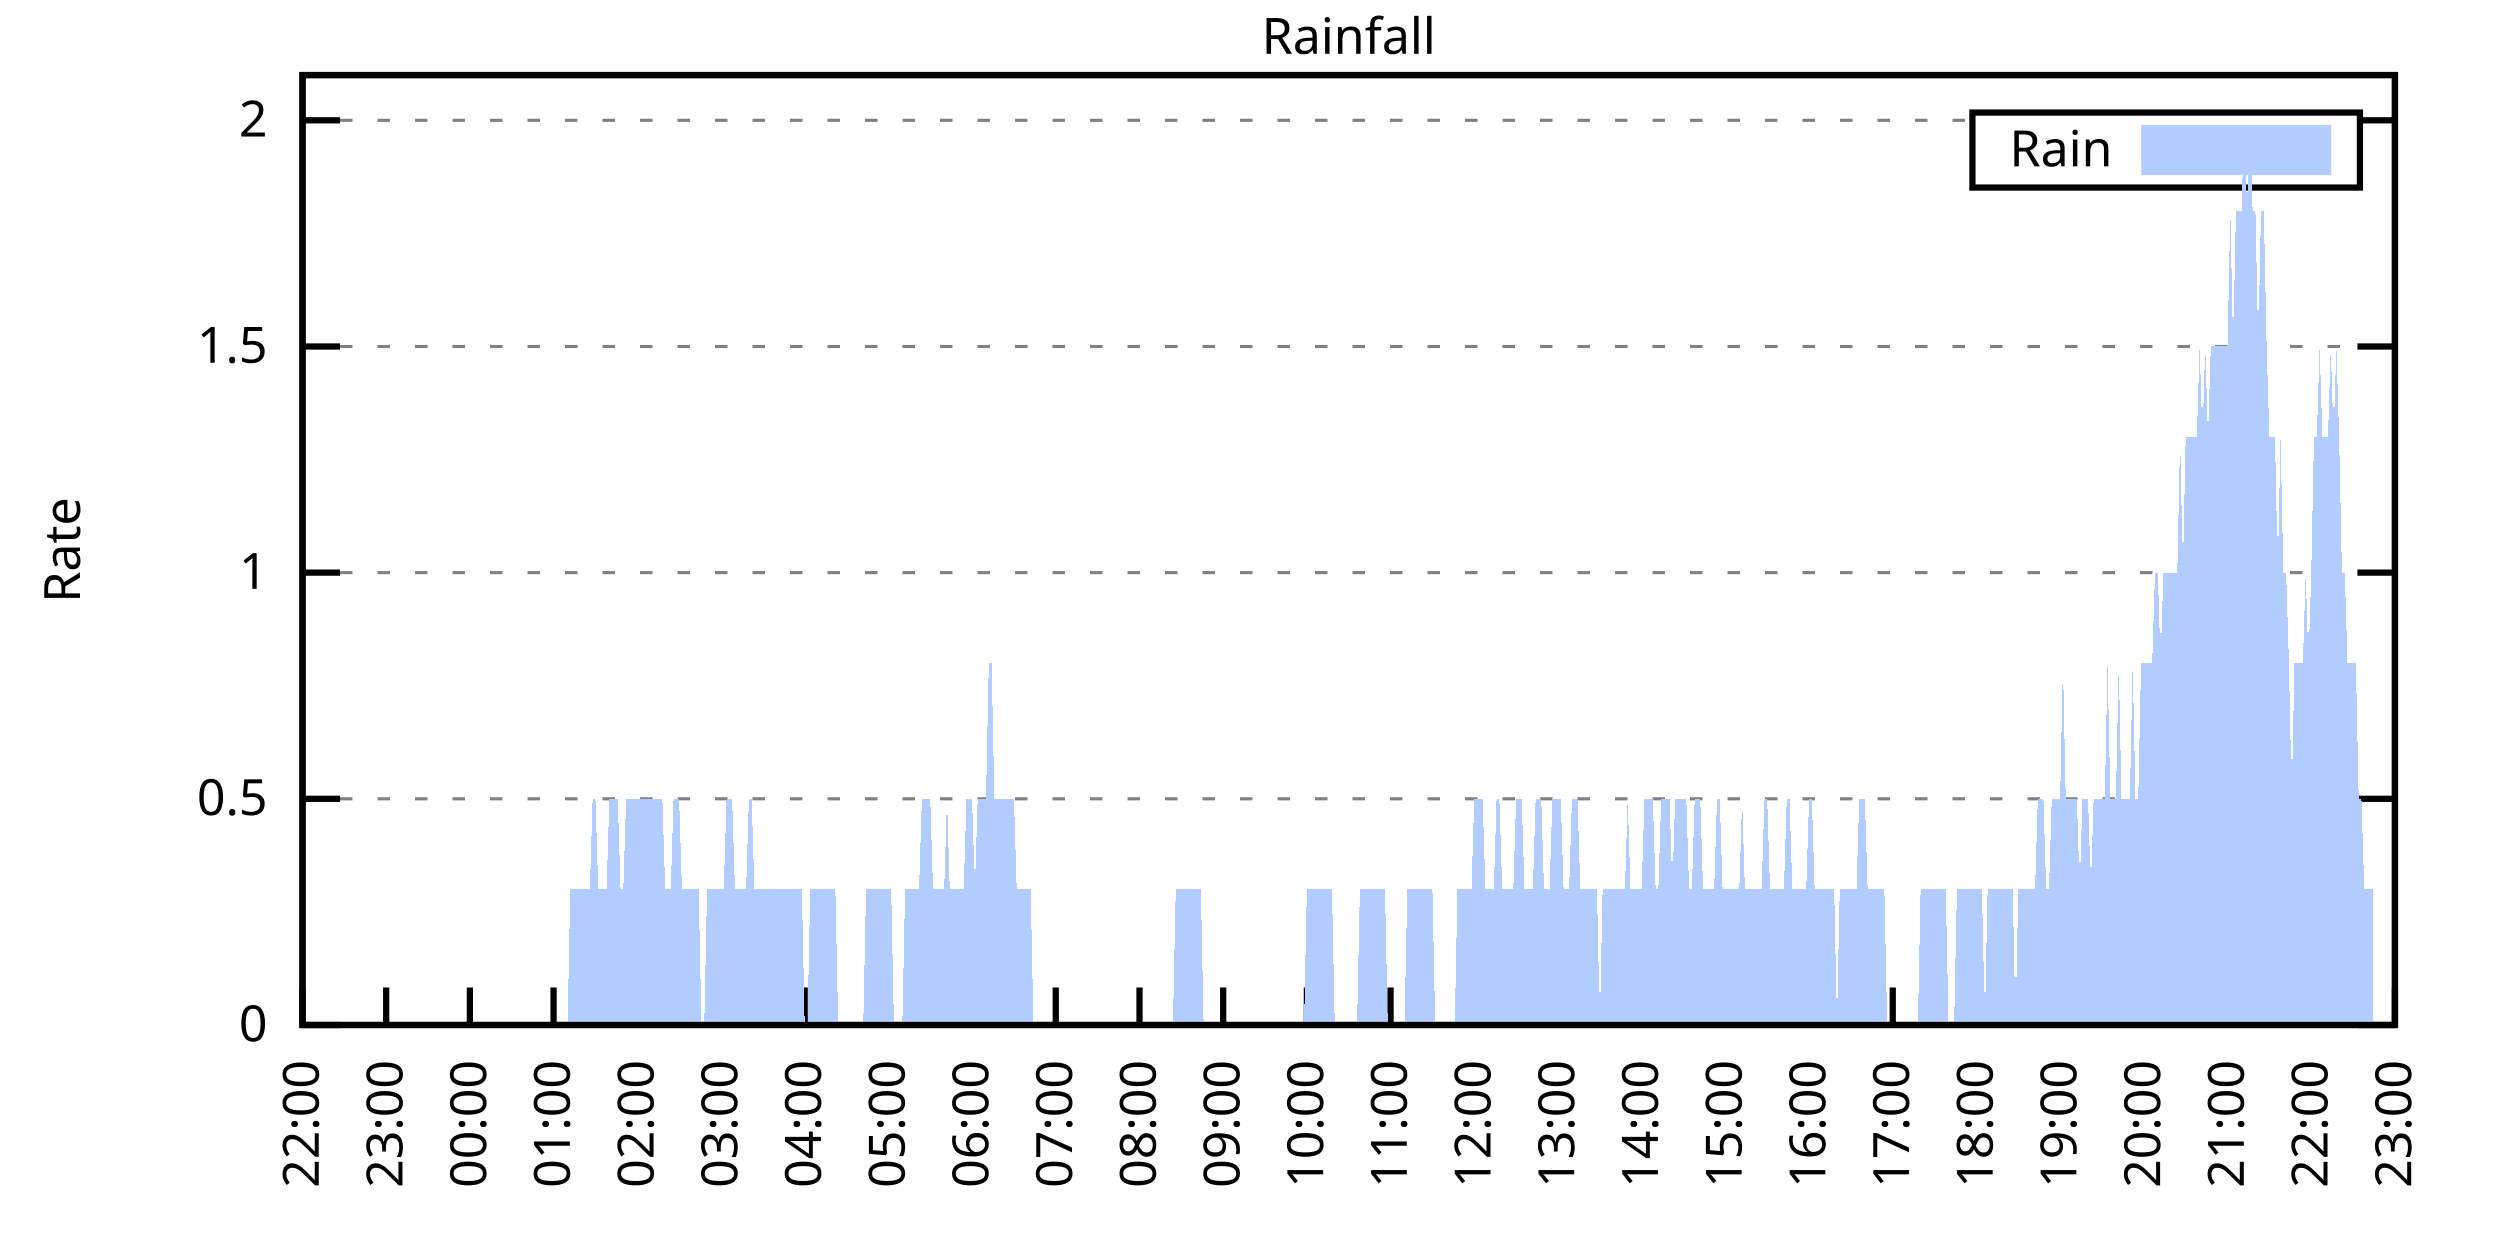
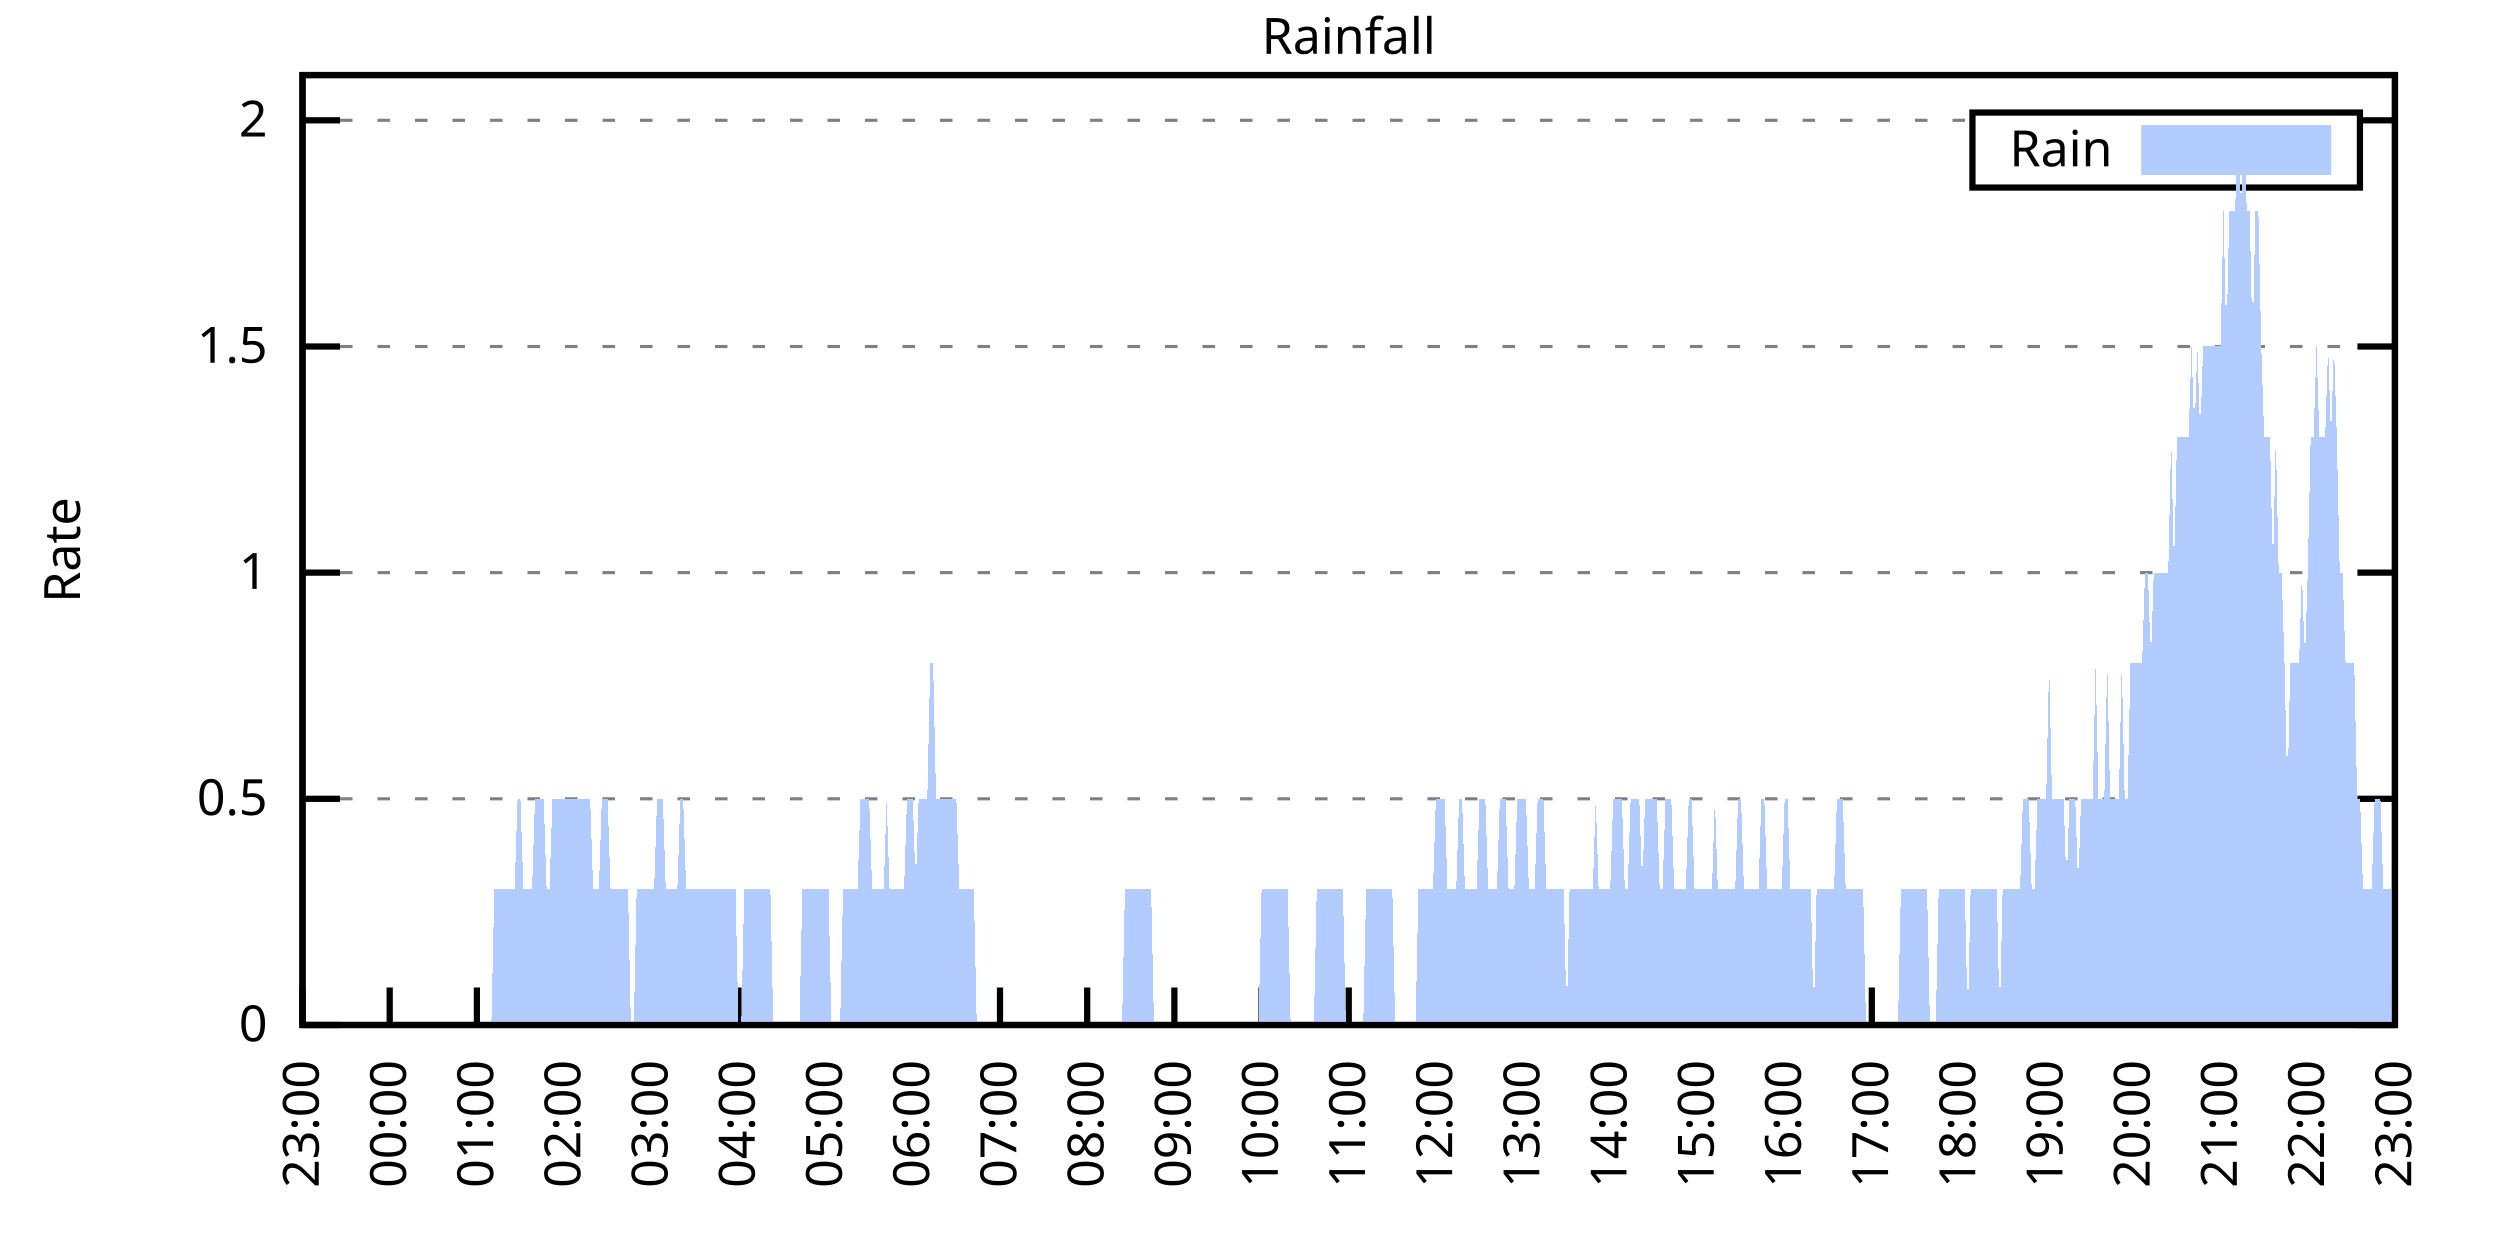
<svg xmlns="http://www.w3.org/2000/svg" xmlns:xlink="http://www.w3.org/1999/xlink" width="400" height="200" viewBox="0 0 400 200">
  <g id="gnuplot_canvas">
    <rect x="0" y="0" width="400" height="200" fill="none" />
    <defs>
      <circle id="gpDot" r="0.5" stroke-width="0.5" stroke="currentColor" />
      <path id="gpPt0" stroke-width="0.333" stroke="currentColor" d="M-1,0 h2 M0,-1 v2" />
      <path id="gpPt1" stroke-width="0.333" stroke="currentColor" d="M-1,-1 L1,1 M1,-1 L-1,1" />
      <path id="gpPt2" stroke-width="0.333" stroke="currentColor" d="M-1,0 L1,0 M0,-1 L0,1 M-1,-1 L1,1 M-1,1 L1,-1" />
      <rect id="gpPt3" stroke-width="0.333" stroke="currentColor" x="-1" y="-1" width="2" height="2" />
      <rect id="gpPt4" stroke-width="0.333" stroke="currentColor" fill="currentColor" x="-1" y="-1" width="2" height="2" />
      <circle id="gpPt5" stroke-width="0.333" stroke="currentColor" cx="0" cy="0" r="1" />
      <use xlink:href="#gpPt5" id="gpPt6" fill="currentColor" stroke="none" />
      <path id="gpPt7" stroke-width="0.333" stroke="currentColor" d="M0,-1.33 L-1.33,0.67 L1.33,0.67 z" />
      <use xlink:href="#gpPt7" id="gpPt8" fill="currentColor" stroke="none" />
      <use xlink:href="#gpPt7" id="gpPt9" stroke="currentColor" transform="rotate(180)" />
      <use xlink:href="#gpPt9" id="gpPt10" fill="currentColor" stroke="none" />
      <use xlink:href="#gpPt3" id="gpPt11" stroke="currentColor" transform="rotate(45)" />
      <use xlink:href="#gpPt11" id="gpPt12" fill="currentColor" stroke="none" />
      <path id="gpPt13" stroke-width="0.333" stroke="currentColor" d="M0,1.330 L1.265,0.411 L0.782,-1.067 L-0.782,-1.076 L-1.265,0.411 z" />
      <use xlink:href="#gpPt13" id="gpPt14" fill="currentColor" stroke="none" />
      <filter id="textbox" filterUnits="objectBoundingBox" x="0" y="0" height="1" width="1">
        <feFlood flood-color="white" flood-opacity="1" result="bgnd" />
        <feComposite in="SourceGraphic" in2="bgnd" operator="atop" />
      </filter>
      <filter id="greybox" filterUnits="objectBoundingBox" x="0" y="0" height="1" width="1">
        <feFlood flood-color="lightgrey" flood-opacity="1" result="grey" />
        <feComposite in="SourceGraphic" in2="grey" operator="atop" />
      </filter>
    </defs>
    <g fill="none" color="white" stroke="currentColor" stroke-width="1.00" stroke-linecap="butt" stroke-linejoin="miter">
</g>
    <g fill="none" color="black" stroke="currentColor" stroke-width="1.00" stroke-linecap="butt" stroke-linejoin="miter">
      <g stroke="none" shape-rendering="crispEdges">
        <polygon fill="rgb(255, 255, 255)" points="48.40,164.00 383.18,164.00 383.18,12.02 48.40,12.02 " />
      </g>
    </g>
    <g fill="none" color="black" stroke="currentColor" stroke-width="1.00" stroke-linecap="butt" stroke-linejoin="miter">
</g>
    <g fill="none" color="black" stroke="black" stroke-width="0.50" stroke-linecap="butt" stroke-linejoin="miter">
</g>
    <g fill="none" color="gray" stroke="currentColor" stroke-width="0.50" stroke-linecap="butt" stroke-linejoin="miter">
      <path stroke="gray" stroke-dasharray="2,4" class="gridline" d="M48.40,164.00 L383.19,164.00  " />
    </g>
    <g fill="none" color="gray" stroke="gray" stroke-width="1.00" stroke-linecap="butt" stroke-linejoin="miter">
</g>
    <g fill="none" color="black" stroke="currentColor" stroke-width="1.00" stroke-linecap="butt" stroke-linejoin="miter">
      <path stroke="black" d="M48.40,164.00 L54.40,164.00 M383.19,164.00 L377.19,164.00  " />
      <g transform="translate(42.80,166.60)" stroke="none" fill="black" font-family="Sans" font-size="8.00" text-anchor="end">
        <text>
          <tspan font-family="Sans"> 0</tspan>
        </text>
      </g>
    </g>
    <g fill="none" color="black" stroke="currentColor" stroke-width="1.00" stroke-linecap="butt" stroke-linejoin="miter">
</g>
    <g fill="none" color="black" stroke="black" stroke-width="0.50" stroke-linecap="butt" stroke-linejoin="miter">
</g>
    <g fill="none" color="gray" stroke="currentColor" stroke-width="0.50" stroke-linecap="butt" stroke-linejoin="miter">
      <path stroke="gray" stroke-dasharray="2,4" class="gridline" d="M48.40,127.81 L383.19,127.81  " />
    </g>
    <g fill="none" color="gray" stroke="gray" stroke-width="1.00" stroke-linecap="butt" stroke-linejoin="miter">
</g>
    <g fill="none" color="black" stroke="currentColor" stroke-width="1.00" stroke-linecap="butt" stroke-linejoin="miter">
      <path stroke="black" d="M48.40,127.81 L54.40,127.81 M383.19,127.81 L377.19,127.81  " />
      <g transform="translate(42.80,130.41)" stroke="none" fill="black" font-family="Sans" font-size="8.00" text-anchor="end">
        <text>
          <tspan font-family="Sans"> 0.5</tspan>
        </text>
      </g>
    </g>
    <g fill="none" color="black" stroke="currentColor" stroke-width="1.00" stroke-linecap="butt" stroke-linejoin="miter">
</g>
    <g fill="none" color="black" stroke="black" stroke-width="0.50" stroke-linecap="butt" stroke-linejoin="miter">
</g>
    <g fill="none" color="gray" stroke="currentColor" stroke-width="0.50" stroke-linecap="butt" stroke-linejoin="miter">
      <path stroke="gray" stroke-dasharray="2,4" class="gridline" d="M48.40,91.62 L383.19,91.62  " />
    </g>
    <g fill="none" color="gray" stroke="gray" stroke-width="1.00" stroke-linecap="butt" stroke-linejoin="miter">
</g>
    <g fill="none" color="black" stroke="currentColor" stroke-width="1.00" stroke-linecap="butt" stroke-linejoin="miter">
      <path stroke="black" d="M48.40,91.62 L54.40,91.62 M383.19,91.62 L377.19,91.62  " />
      <g transform="translate(42.80,94.22)" stroke="none" fill="black" font-family="Sans" font-size="8.00" text-anchor="end">
        <text>
          <tspan font-family="Sans"> 1</tspan>
        </text>
      </g>
    </g>
    <g fill="none" color="black" stroke="currentColor" stroke-width="1.00" stroke-linecap="butt" stroke-linejoin="miter">
</g>
    <g fill="none" color="black" stroke="black" stroke-width="0.50" stroke-linecap="butt" stroke-linejoin="miter">
</g>
    <g fill="none" color="gray" stroke="currentColor" stroke-width="0.50" stroke-linecap="butt" stroke-linejoin="miter">
      <path stroke="gray" stroke-dasharray="2,4" class="gridline" d="M48.40,55.44 L383.19,55.44  " />
    </g>
    <g fill="none" color="gray" stroke="gray" stroke-width="1.00" stroke-linecap="butt" stroke-linejoin="miter">
</g>
    <g fill="none" color="black" stroke="currentColor" stroke-width="1.00" stroke-linecap="butt" stroke-linejoin="miter">
      <path stroke="black" d="M48.40,55.44 L54.40,55.44 M383.19,55.44 L377.19,55.44  " />
      <g transform="translate(42.80,58.04)" stroke="none" fill="black" font-family="Sans" font-size="8.00" text-anchor="end">
        <text>
          <tspan font-family="Sans"> 1.5</tspan>
        </text>
      </g>
    </g>
    <g fill="none" color="black" stroke="currentColor" stroke-width="1.00" stroke-linecap="butt" stroke-linejoin="miter">
</g>
    <g fill="none" color="black" stroke="black" stroke-width="0.50" stroke-linecap="butt" stroke-linejoin="miter">
</g>
    <g fill="none" color="gray" stroke="currentColor" stroke-width="0.50" stroke-linecap="butt" stroke-linejoin="miter">
      <path stroke="gray" stroke-dasharray="2,4" class="gridline" d="M48.40,19.25 L315.59,19.25 M377.59,19.25 L383.19,19.25  " />
    </g>
    <g fill="none" color="gray" stroke="gray" stroke-width="1.00" stroke-linecap="butt" stroke-linejoin="miter">
</g>
    <g fill="none" color="black" stroke="currentColor" stroke-width="1.00" stroke-linecap="butt" stroke-linejoin="miter">
      <path stroke="black" d="M48.40,19.25 L54.40,19.25 M383.19,19.25 L377.19,19.25  " />
      <g transform="translate(42.80,21.85)" stroke="none" fill="black" font-family="Sans" font-size="8.00" text-anchor="end">
        <text>
          <tspan font-family="Sans"> 2</tspan>
        </text>
      </g>
    </g>
    <g fill="none" color="black" stroke="currentColor" stroke-width="1.00" stroke-linecap="butt" stroke-linejoin="miter">
      <path stroke="black" d="M48.40,164.00 L48.40,158.00  " />
      <g transform="translate(51.00,169.60) rotate(270.00)" stroke="none" fill="black" font-family="Sans" font-size="8.00" text-anchor="end">
        <text>
-           <tspan font-family="Sans">22:00</tspan>
-         </text>
-       </g>
-     </g>
-     <g fill="none" color="black" stroke="currentColor" stroke-width="1.00" stroke-linecap="butt" stroke-linejoin="miter">
-       <path stroke="black" d="M61.79,164.00 L61.79,158.00  " />
-       <g transform="translate(64.39,169.60) rotate(270.00)" stroke="none" fill="black" font-family="Sans" font-size="8.00" text-anchor="end">
-         <text>
          <tspan font-family="Sans">23:00</tspan>
        </text>
      </g>
    </g>
    <g fill="none" color="black" stroke="currentColor" stroke-width="1.00" stroke-linecap="butt" stroke-linejoin="miter">
-       <path stroke="black" d="M75.18,164.00 L75.18,158.00  " />
-       <g transform="translate(77.78,169.60) rotate(270.00)" stroke="none" fill="black" font-family="Sans" font-size="8.00" text-anchor="end">
+       <path stroke="black" d="M62.35,164.00 L62.35,158.00  " />
+       <g transform="translate(64.95,169.60) rotate(270.00)" stroke="none" fill="black" font-family="Sans" font-size="8.00" text-anchor="end">
        <text>
          <tspan font-family="Sans">00:00</tspan>
        </text>
      </g>
    </g>
    <g fill="none" color="black" stroke="currentColor" stroke-width="1.00" stroke-linecap="butt" stroke-linejoin="miter">
-       <path stroke="black" d="M88.57,164.00 L88.57,158.00  " />
-       <g transform="translate(91.17,169.60) rotate(270.00)" stroke="none" fill="black" font-family="Sans" font-size="8.00" text-anchor="end">
+       <path stroke="black" d="M76.30,164.00 L76.30,158.00  " />
+       <g transform="translate(78.90,169.60) rotate(270.00)" stroke="none" fill="black" font-family="Sans" font-size="8.00" text-anchor="end">
        <text>
          <tspan font-family="Sans">01:00</tspan>
        </text>
      </g>
    </g>
    <g fill="none" color="black" stroke="currentColor" stroke-width="1.00" stroke-linecap="butt" stroke-linejoin="miter">
-       <path stroke="black" d="M101.97,164.00 L101.97,158.00  " />
-       <g transform="translate(104.57,169.60) rotate(270.00)" stroke="none" fill="black" font-family="Sans" font-size="8.00" text-anchor="end">
+       <path stroke="black" d="M90.25,164.00 L90.25,158.00  " />
+       <g transform="translate(92.85,169.60) rotate(270.00)" stroke="none" fill="black" font-family="Sans" font-size="8.00" text-anchor="end">
        <text>
          <tspan font-family="Sans">02:00</tspan>
        </text>
      </g>
    </g>
    <g fill="none" color="black" stroke="currentColor" stroke-width="1.00" stroke-linecap="butt" stroke-linejoin="miter">
-       <path stroke="black" d="M115.36,164.00 L115.36,158.00  " />
-       <g transform="translate(117.96,169.60) rotate(270.00)" stroke="none" fill="black" font-family="Sans" font-size="8.00" text-anchor="end">
+       <path stroke="black" d="M104.20,164.00 L104.20,158.00  " />
+       <g transform="translate(106.80,169.60) rotate(270.00)" stroke="none" fill="black" font-family="Sans" font-size="8.00" text-anchor="end">
        <text>
          <tspan font-family="Sans">03:00</tspan>
        </text>
      </g>
    </g>
    <g fill="none" color="black" stroke="currentColor" stroke-width="1.00" stroke-linecap="butt" stroke-linejoin="miter">
-       <path stroke="black" d="M128.75,164.00 L128.75,158.00  " />
-       <g transform="translate(131.35,169.60) rotate(270.00)" stroke="none" fill="black" font-family="Sans" font-size="8.00" text-anchor="end">
+       <path stroke="black" d="M118.15,164.00 L118.15,158.00  " />
+       <g transform="translate(120.75,169.60) rotate(270.00)" stroke="none" fill="black" font-family="Sans" font-size="8.00" text-anchor="end">
        <text>
          <tspan font-family="Sans">04:00</tspan>
        </text>
      </g>
    </g>
    <g fill="none" color="black" stroke="currentColor" stroke-width="1.00" stroke-linecap="butt" stroke-linejoin="miter">
-       <path stroke="black" d="M142.14,164.00 L142.14,158.00  " />
-       <g transform="translate(144.74,169.60) rotate(270.00)" stroke="none" fill="black" font-family="Sans" font-size="8.00" text-anchor="end">
+       <path stroke="black" d="M132.10,164.00 L132.10,158.00  " />
+       <g transform="translate(134.70,169.60) rotate(270.00)" stroke="none" fill="black" font-family="Sans" font-size="8.00" text-anchor="end">
        <text>
          <tspan font-family="Sans">05:00</tspan>
        </text>
      </g>
    </g>
    <g fill="none" color="black" stroke="currentColor" stroke-width="1.00" stroke-linecap="butt" stroke-linejoin="miter">
-       <path stroke="black" d="M155.53,164.00 L155.53,158.00  " />
-       <g transform="translate(158.13,169.60) rotate(270.00)" stroke="none" fill="black" font-family="Sans" font-size="8.00" text-anchor="end">
+       <path stroke="black" d="M146.05,164.00 L146.05,158.00  " />
+       <g transform="translate(148.65,169.60) rotate(270.00)" stroke="none" fill="black" font-family="Sans" font-size="8.00" text-anchor="end">
        <text>
          <tspan font-family="Sans">06:00</tspan>
        </text>
      </g>
    </g>
    <g fill="none" color="black" stroke="currentColor" stroke-width="1.00" stroke-linecap="butt" stroke-linejoin="miter">
-       <path stroke="black" d="M168.92,164.00 L168.92,158.00  " />
-       <g transform="translate(171.52,169.60) rotate(270.00)" stroke="none" fill="black" font-family="Sans" font-size="8.00" text-anchor="end">
+       <path stroke="black" d="M160.00,164.00 L160.00,158.00  " />
+       <g transform="translate(162.60,169.60) rotate(270.00)" stroke="none" fill="black" font-family="Sans" font-size="8.00" text-anchor="end">
        <text>
          <tspan font-family="Sans">07:00</tspan>
        </text>
      </g>
    </g>
    <g fill="none" color="black" stroke="currentColor" stroke-width="1.00" stroke-linecap="butt" stroke-linejoin="miter">
-       <path stroke="black" d="M182.32,164.00 L182.32,158.00  " />
-       <g transform="translate(184.92,169.60) rotate(270.00)" stroke="none" fill="black" font-family="Sans" font-size="8.00" text-anchor="end">
+       <path stroke="black" d="M173.95,164.00 L173.95,158.00  " />
+       <g transform="translate(176.55,169.60) rotate(270.00)" stroke="none" fill="black" font-family="Sans" font-size="8.00" text-anchor="end">
        <text>
          <tspan font-family="Sans">08:00</tspan>
        </text>
      </g>
    </g>
    <g fill="none" color="black" stroke="currentColor" stroke-width="1.00" stroke-linecap="butt" stroke-linejoin="miter">
-       <path stroke="black" d="M195.71,164.00 L195.71,158.00  " />
-       <g transform="translate(198.31,169.60) rotate(270.00)" stroke="none" fill="black" font-family="Sans" font-size="8.00" text-anchor="end">
+       <path stroke="black" d="M187.90,164.00 L187.90,158.00  " />
+       <g transform="translate(190.50,169.60) rotate(270.00)" stroke="none" fill="black" font-family="Sans" font-size="8.00" text-anchor="end">
        <text>
          <tspan font-family="Sans">09:00</tspan>
        </text>
      </g>
    </g>
    <g fill="none" color="black" stroke="currentColor" stroke-width="1.00" stroke-linecap="butt" stroke-linejoin="miter">
-       <path stroke="black" d="M209.10,164.00 L209.10,158.00  " />
-       <g transform="translate(211.70,169.60) rotate(270.00)" stroke="none" fill="black" font-family="Sans" font-size="8.00" text-anchor="end">
+       <path stroke="black" d="M201.85,164.00 L201.85,158.00  " />
+       <g transform="translate(204.45,169.60) rotate(270.00)" stroke="none" fill="black" font-family="Sans" font-size="8.00" text-anchor="end">
        <text>
          <tspan font-family="Sans">10:00</tspan>
        </text>
      </g>
    </g>
    <g fill="none" color="black" stroke="currentColor" stroke-width="1.00" stroke-linecap="butt" stroke-linejoin="miter">
-       <path stroke="black" d="M222.49,164.00 L222.49,158.00  " />
-       <g transform="translate(225.09,169.60) rotate(270.00)" stroke="none" fill="black" font-family="Sans" font-size="8.00" text-anchor="end">
+       <path stroke="black" d="M215.80,164.00 L215.80,158.00  " />
+       <g transform="translate(218.40,169.60) rotate(270.00)" stroke="none" fill="black" font-family="Sans" font-size="8.00" text-anchor="end">
        <text>
          <tspan font-family="Sans">11:00</tspan>
        </text>
      </g>
    </g>
    <g fill="none" color="black" stroke="currentColor" stroke-width="1.00" stroke-linecap="butt" stroke-linejoin="miter">
-       <path stroke="black" d="M235.88,164.00 L235.88,158.00  " />
-       <g transform="translate(238.48,169.60) rotate(270.00)" stroke="none" fill="black" font-family="Sans" font-size="8.00" text-anchor="end">
+       <path stroke="black" d="M229.74,164.00 L229.74,158.00  " />
+       <g transform="translate(232.34,169.60) rotate(270.00)" stroke="none" fill="black" font-family="Sans" font-size="8.00" text-anchor="end">
        <text>
          <tspan font-family="Sans">12:00</tspan>
        </text>
      </g>
    </g>
    <g fill="none" color="black" stroke="currentColor" stroke-width="1.00" stroke-linecap="butt" stroke-linejoin="miter">
-       <path stroke="black" d="M249.27,164.00 L249.27,158.00  " />
-       <g transform="translate(251.87,169.60) rotate(270.00)" stroke="none" fill="black" font-family="Sans" font-size="8.00" text-anchor="end">
+       <path stroke="black" d="M243.69,164.00 L243.69,158.00  " />
+       <g transform="translate(246.29,169.60) rotate(270.00)" stroke="none" fill="black" font-family="Sans" font-size="8.00" text-anchor="end">
        <text>
          <tspan font-family="Sans">13:00</tspan>
        </text>
      </g>
    </g>
    <g fill="none" color="black" stroke="currentColor" stroke-width="1.00" stroke-linecap="butt" stroke-linejoin="miter">
-       <path stroke="black" d="M262.67,164.00 L262.67,158.00  " />
-       <g transform="translate(265.27,169.60) rotate(270.00)" stroke="none" fill="black" font-family="Sans" font-size="8.00" text-anchor="end">
+       <path stroke="black" d="M257.64,164.00 L257.64,158.00  " />
+       <g transform="translate(260.24,169.60) rotate(270.00)" stroke="none" fill="black" font-family="Sans" font-size="8.00" text-anchor="end">
        <text>
          <tspan font-family="Sans">14:00</tspan>
        </text>
      </g>
    </g>
    <g fill="none" color="black" stroke="currentColor" stroke-width="1.00" stroke-linecap="butt" stroke-linejoin="miter">
-       <path stroke="black" d="M276.06,164.00 L276.06,158.00  " />
-       <g transform="translate(278.66,169.60) rotate(270.00)" stroke="none" fill="black" font-family="Sans" font-size="8.00" text-anchor="end">
+       <path stroke="black" d="M271.59,164.00 L271.59,158.00  " />
+       <g transform="translate(274.19,169.60) rotate(270.00)" stroke="none" fill="black" font-family="Sans" font-size="8.00" text-anchor="end">
        <text>
          <tspan font-family="Sans">15:00</tspan>
        </text>
      </g>
    </g>
    <g fill="none" color="black" stroke="currentColor" stroke-width="1.00" stroke-linecap="butt" stroke-linejoin="miter">
-       <path stroke="black" d="M289.45,164.00 L289.45,158.00  " />
-       <g transform="translate(292.05,169.60) rotate(270.00)" stroke="none" fill="black" font-family="Sans" font-size="8.00" text-anchor="end">
+       <path stroke="black" d="M285.54,164.00 L285.54,158.00  " />
+       <g transform="translate(288.14,169.60) rotate(270.00)" stroke="none" fill="black" font-family="Sans" font-size="8.00" text-anchor="end">
        <text>
          <tspan font-family="Sans">16:00</tspan>
        </text>
      </g>
    </g>
    <g fill="none" color="black" stroke="currentColor" stroke-width="1.00" stroke-linecap="butt" stroke-linejoin="miter">
-       <path stroke="black" d="M302.84,164.00 L302.84,158.00  " />
-       <g transform="translate(305.44,169.60) rotate(270.00)" stroke="none" fill="black" font-family="Sans" font-size="8.00" text-anchor="end">
+       <path stroke="black" d="M299.49,164.00 L299.49,158.00  " />
+       <g transform="translate(302.09,169.60) rotate(270.00)" stroke="none" fill="black" font-family="Sans" font-size="8.00" text-anchor="end">
        <text>
          <tspan font-family="Sans">17:00</tspan>
        </text>
      </g>
    </g>
    <g fill="none" color="black" stroke="currentColor" stroke-width="1.00" stroke-linecap="butt" stroke-linejoin="miter">
-       <path stroke="black" d="M316.23,164.00 L316.23,158.00  " />
-       <g transform="translate(318.83,169.60) rotate(270.00)" stroke="none" fill="black" font-family="Sans" font-size="8.00" text-anchor="end">
+       <path stroke="black" d="M313.44,164.00 L313.44,158.00  " />
+       <g transform="translate(316.04,169.60) rotate(270.00)" stroke="none" fill="black" font-family="Sans" font-size="8.00" text-anchor="end">
        <text>
          <tspan font-family="Sans">18:00</tspan>
        </text>
      </g>
    </g>
    <g fill="none" color="black" stroke="currentColor" stroke-width="1.00" stroke-linecap="butt" stroke-linejoin="miter">
-       <path stroke="black" d="M329.62,164.00 L329.62,158.00  " />
-       <g transform="translate(332.22,169.60) rotate(270.00)" stroke="none" fill="black" font-family="Sans" font-size="8.00" text-anchor="end">
+       <path stroke="black" d="M327.39,164.00 L327.39,158.00  " />
+       <g transform="translate(329.99,169.60) rotate(270.00)" stroke="none" fill="black" font-family="Sans" font-size="8.00" text-anchor="end">
        <text>
          <tspan font-family="Sans">19:00</tspan>
        </text>
      </g>
    </g>
    <g fill="none" color="black" stroke="currentColor" stroke-width="1.00" stroke-linecap="butt" stroke-linejoin="miter">
-       <path stroke="black" d="M343.02,164.00 L343.02,158.00  " />
-       <g transform="translate(345.62,169.60) rotate(270.00)" stroke="none" fill="black" font-family="Sans" font-size="8.00" text-anchor="end">
+       <path stroke="black" d="M341.34,164.00 L341.34,158.00  " />
+       <g transform="translate(343.94,169.60) rotate(270.00)" stroke="none" fill="black" font-family="Sans" font-size="8.00" text-anchor="end">
        <text>
          <tspan font-family="Sans">20:00</tspan>
        </text>
      </g>
    </g>
    <g fill="none" color="black" stroke="currentColor" stroke-width="1.00" stroke-linecap="butt" stroke-linejoin="miter">
-       <path stroke="black" d="M356.41,164.00 L356.41,158.00  " />
-       <g transform="translate(359.01,169.60) rotate(270.00)" stroke="none" fill="black" font-family="Sans" font-size="8.00" text-anchor="end">
+       <path stroke="black" d="M355.29,164.00 L355.29,158.00  " />
+       <g transform="translate(357.89,169.60) rotate(270.00)" stroke="none" fill="black" font-family="Sans" font-size="8.00" text-anchor="end">
        <text>
          <tspan font-family="Sans">21:00</tspan>
        </text>
      </g>
    </g>
    <g fill="none" color="black" stroke="currentColor" stroke-width="1.00" stroke-linecap="butt" stroke-linejoin="miter">
-       <path stroke="black" d="M369.80,164.00 L369.80,158.00  " />
-       <g transform="translate(372.40,169.60) rotate(270.00)" stroke="none" fill="black" font-family="Sans" font-size="8.00" text-anchor="end">
+       <path stroke="black" d="M369.24,164.00 L369.24,158.00  " />
+       <g transform="translate(371.84,169.60) rotate(270.00)" stroke="none" fill="black" font-family="Sans" font-size="8.00" text-anchor="end">
        <text>
          <tspan font-family="Sans">22:00</tspan>
        </text>
      </g>
    </g>
    <g fill="none" color="black" stroke="currentColor" stroke-width="1.00" stroke-linecap="butt" stroke-linejoin="miter">
      <path stroke="black" d="M383.19,164.00 L383.19,158.00  " />
      <g transform="translate(385.79,169.60) rotate(270.00)" stroke="none" fill="black" font-family="Sans" font-size="8.00" text-anchor="end">
        <text>
          <tspan font-family="Sans">23:00</tspan>
        </text>
      </g>
    </g>
    <g fill="none" color="black" stroke="currentColor" stroke-width="1.00" stroke-linecap="butt" stroke-linejoin="miter">
</g>
    <g fill="none" color="black" stroke="currentColor" stroke-width="1.00" stroke-linecap="butt" stroke-linejoin="miter">
      <path stroke="black" d="M48.40,12.01 L48.40,164.00 L383.19,164.00 L383.19,12.01 L48.40,12.01 Z  " />
    </g>
    <g fill="none" color="black" stroke="currentColor" stroke-width="1.00" stroke-linecap="butt" stroke-linejoin="miter">
</g>
    <g fill="none" color="black" stroke="currentColor" stroke-width="1.00" stroke-linecap="butt" stroke-linejoin="miter">
      <path stroke="black" d="M315.59,30.01 L315.59,18.01 L377.59,18.01 L377.59,30.01 L315.59,30.01 Z  " />
    </g>
    <g id="Rainfall_plot_1">
      <g fill="none" color="white" stroke="black" stroke-width="2.00" stroke-linecap="butt" stroke-linejoin="miter">
</g>
      <g fill="none" color="black" stroke="currentColor" stroke-width="2.00" stroke-linecap="butt" stroke-linejoin="miter">
        <g transform="translate(337.99,26.61)" stroke="none" fill="black" font-family="Sans" font-size="8.00" text-anchor="end">
          <text>
            <tspan font-family="Sans">Rain</tspan>
          </text>
        </g>
      </g>
      <g fill="none" color="black" stroke="currentColor" stroke-width="2.00" stroke-linecap="butt" stroke-linejoin="miter">
        <g stroke="none" shape-rendering="crispEdges">
          <polygon fill="rgb(178, 204, 255)" points="343.59,27.01 371.99,27.01 371.99,21.01 343.59,21.01 " />
        </g>
        <path stroke="rgb(178, 204, 255)" d="M343.59,27.01 L371.99,27.01 L371.99,21.01 L343.59,21.01 L343.59,27.01 Z  " />
      </g>
      <g fill="none" color="black" stroke="currentColor" stroke-width="2.00" stroke-linecap="butt" stroke-linejoin="miter">
        <g stroke="none" shape-rendering="crispEdges">
-           <polygon fill="rgb(178, 204, 255)" points="58.67,164.00 59.11,164.00 59.56,164.00 60.01,164.00 60.45,164.00 60.90,164.00 61.35,164.00 61.79,164.00 62.24,164.00 62.68,164.00 63.13,164.00 63.58,164.00 64.02,164.00 64.47,164.00 64.92,164.00 65.36,164.00 65.81,164.00 66.26,164.00 66.70,164.00 67.15,164.00 67.59,164.00 68.04,164.00 68.49,164.00 68.93,164.00 69.38,164.00 69.83,164.00 70.27,164.00 70.72,164.00 71.17,164.00 71.61,164.00 72.06,164.00 72.50,164.00 72.95,164.00 73.40,164.00 73.84,164.00 74.29,164.00 74.74,164.00 75.18,164.00 75.63,164.00 76.08,164.00 76.52,164.00 76.97,164.00 77.42,164.00 77.86,164.00 78.31,164.00 78.75,164.00 79.20,164.00 79.65,164.00 80.09,164.00 80.54,164.00 80.99,164.00 81.43,164.00 81.88,164.00 82.33,164.00 82.77,164.00 83.22,164.00 83.66,164.00 84.11,164.00 84.56,164.00 85.00,164.00 85.45,164.00 85.90,164.00 86.34,164.00 86.79,164.00 87.24,164.00 87.68,164.00 88.13,164.00 88.57,164.00 89.02,164.00 89.47,164.00 89.91,164.00 90.36,164.00 90.81,164.00 91.25,142.29 91.70,142.29 92.15,142.29 92.59,142.29 93.04,142.29 93.49,142.29 93.93,142.29 94.38,142.29 94.82,127.81 95.27,127.81 95.72,142.29 96.16,142.29 96.61,142.29 97.06,142.29 97.50,127.81 97.95,127.81 98.40,127.81 98.84,127.81 99.29,142.29 99.73,142.29 100.18,127.81 100.63,127.81 101.07,127.81 101.52,127.81 101.97,127.81 102.41,127.81 102.86,127.81 103.31,127.81 103.75,127.81 104.20,127.81 104.64,127.81 105.09,127.81 105.54,127.81 105.98,127.81 106.43,142.29 106.88,142.29 107.32,142.29 107.77,127.81 108.22,127.81 108.66,127.81 109.11,142.29 109.55,142.29 110.00,142.29 110.45,142.29 110.89,142.29 111.34,142.29 111.79,142.29 112.23,164.00 112.68,164.00 113.13,142.29 113.57,142.29 114.02,142.29 114.47,142.29 114.91,142.29 115.36,142.29 115.80,142.29 116.25,127.81 116.70,127.81 117.14,127.81 117.59,142.29 118.04,142.29 118.48,142.29 118.93,142.29 119.38,142.29 119.82,127.81 120.27,127.81 120.71,142.29 121.16,142.29 121.61,142.29 122.05,142.29 122.50,142.29 122.95,142.29 123.39,142.29 123.84,142.29 124.29,142.29 124.73,142.29 125.18,142.29 125.62,142.29 126.07,142.29 126.52,142.29 126.96,142.29 127.41,142.29 127.86,142.29 128.30,142.29 128.75,164.00 129.20,164.00 129.64,142.29 130.09,142.29 130.54,142.29 130.98,142.29 131.43,142.29 131.87,142.29 132.32,142.29 132.77,142.29 133.21,142.29 133.66,142.29 134.11,164.00 134.55,164.00 135.00,164.00 135.45,164.00 135.89,164.00 136.34,164.00 136.78,164.00 137.23,164.00 137.68,164.00 138.12,164.00 138.57,142.29 139.02,142.29 139.46,142.29 139.91,142.29 140.36,142.29 140.80,142.29 141.25,142.29 141.69,142.29 142.14,142.29 142.59,142.29 143.03,164.00 143.48,164.00 143.93,164.00 144.37,164.00 144.82,142.29 145.27,142.29 145.71,142.29 146.16,142.29 146.61,142.29 147.05,142.29 147.50,127.81 147.94,127.81 148.39,127.81 148.84,127.81 149.28,142.29 149.73,142.29 150.18,142.29 150.62,142.29 151.07,142.29 151.52,127.81 151.96,142.29 152.41,142.29 152.85,142.29 153.30,142.29 153.75,142.29 154.19,142.29 154.64,127.81 155.09,127.81 155.53,127.81 155.98,142.29 156.43,127.81 156.87,127.81 157.32,127.81 157.76,127.81 158.21,106.10 158.66,106.10 159.10,127.81 159.55,127.81 160.00,127.81 160.44,127.81 160.89,127.81 161.34,127.81 161.78,127.81 162.23,127.81 162.67,142.29 163.12,142.29 163.57,142.29 164.01,142.29 164.46,142.29 164.91,142.29 165.35,164.00 165.80,164.00 166.25,164.00 166.69,164.00 167.14,164.00 167.59,164.00 168.03,164.00 168.48,164.00 168.92,164.00 169.37,164.00 169.82,164.00 170.26,164.00 170.71,164.00 171.16,164.00 171.60,164.00 172.05,164.00 172.50,164.00 172.94,164.00 173.39,164.00 173.83,164.00 174.28,164.00 174.73,164.00 175.17,164.00 175.62,164.00 176.07,164.00 176.51,164.00 176.96,164.00 177.41,164.00 177.85,164.00 178.30,164.00 178.74,164.00 179.19,164.00 179.64,164.00 180.08,164.00 180.53,164.00 180.98,164.00 181.42,164.00 181.87,164.00 182.32,164.00 182.76,164.00 183.21,164.00 183.66,164.00 184.10,164.00 184.55,164.00 184.99,164.00 185.44,164.00 185.89,164.00 186.33,164.00 186.78,164.00 187.23,164.00 187.67,164.00 188.12,142.29 188.57,142.29 189.01,142.29 189.46,142.29 189.90,142.29 190.35,142.29 190.80,142.29 191.24,142.29 191.69,142.29 192.14,142.29 192.58,164.00 193.03,164.00 193.48,164.00 193.92,164.00 194.37,164.00 194.81,164.00 195.26,164.00 195.71,164.00 196.15,164.00 196.60,164.00 197.05,164.00 197.49,164.00 197.94,164.00 198.39,164.00 198.83,164.00 199.28,164.00 199.73,164.00 200.17,164.00 200.62,164.00 201.06,164.00 201.51,164.00 201.96,164.00 202.40,164.00 202.85,164.00 203.30,164.00 203.74,164.00 204.19,164.00 204.64,164.00 205.08,164.00 205.53,164.00 205.97,164.00 206.42,164.00 206.87,164.00 207.31,164.00 207.76,164.00 208.21,164.00 208.65,164.00 209.10,142.29 209.55,142.29 209.99,142.29 210.44,142.29 210.88,142.29 211.33,142.29 211.78,142.29 212.22,142.29 212.67,142.29 213.12,142.29 213.56,164.00 214.01,164.00 214.46,164.00 214.90,164.00 215.35,164.00 215.80,164.00 216.24,164.00 216.69,164.00 217.13,164.00 217.58,142.29 218.03,142.29 218.47,142.29 218.92,142.29 219.37,142.29 219.81,142.29 220.26,142.29 220.71,142.29 221.15,142.29 221.60,142.29 222.04,164.00 222.49,164.00 222.94,164.00 223.38,164.00 223.83,164.00 224.28,164.00 224.72,164.00 225.17,142.29 225.62,142.29 226.06,142.29 226.51,142.29 226.95,142.29 227.40,142.29 227.85,142.29 228.29,142.29 228.74,142.29 229.19,142.29 229.63,164.00 230.08,164.00 230.53,164.00 230.97,164.00 231.42,164.00 231.86,164.00 232.31,164.00 232.76,164.00 233.20,142.29 233.65,142.29 234.10,142.29 234.54,142.29 234.99,142.29 235.44,142.29 235.88,127.81 236.33,127.81 236.78,127.81 237.22,127.81 237.67,142.29 238.11,142.29 238.56,142.29 239.01,142.29 239.45,127.81 239.90,127.81 240.35,142.29 240.79,142.29 241.24,142.29 241.69,142.29 242.13,142.29 242.58,127.81 243.02,127.81 243.47,127.81 243.92,142.29 244.36,142.29 244.81,142.29 245.26,142.29 245.70,127.81 246.15,127.81 246.60,127.81 247.04,142.29 247.49,142.29 247.93,142.29 248.38,127.81 248.83,127.81 249.27,127.81 249.72,127.81 250.17,142.29 250.61,142.29 251.06,142.29 251.51,127.81 251.95,127.81 252.40,127.81 252.85,142.29 253.29,142.29 253.74,142.29 254.18,142.29 254.63,142.29 255.08,142.29 255.52,142.29 255.97,164.00 256.42,142.29 256.86,142.29 257.31,142.29 257.76,142.29 258.20,142.29 258.65,142.29 259.09,142.29 259.54,142.29 259.99,142.29 260.43,127.81 260.88,142.29 261.33,142.29 261.77,142.29 262.22,142.29 262.67,142.29 263.11,127.81 263.56,127.81 264.00,127.81 264.45,127.81 264.90,142.29 265.34,142.29 265.79,127.81 266.24,127.81 266.68,127.81 267.13,127.81 267.58,142.29 268.02,127.81 268.47,127.81 268.92,127.81 269.36,127.81 269.81,127.81 270.25,142.29 270.70,142.29 271.15,127.81 271.59,127.81 272.04,127.81 272.49,142.29 272.93,142.29 273.38,142.29 273.83,142.29 274.27,142.29 274.72,127.81 275.16,127.81 275.61,142.29 276.06,142.29 276.50,142.29 276.95,142.29 277.40,142.29 277.84,142.29 278.29,142.29 278.74,127.81 279.18,142.29 279.63,142.29 280.07,142.29 280.52,142.29 280.97,142.29 281.41,142.29 281.86,142.29 282.31,127.81 282.75,127.81 283.20,142.29 283.65,142.29 284.09,142.29 284.54,142.29 284.98,142.29 285.43,142.29 285.88,127.81 286.32,127.81 286.77,142.29 287.22,142.29 287.66,142.29 288.11,142.29 288.56,142.29 289.00,142.29 289.45,127.81 289.90,127.81 290.34,142.29 290.79,142.29 291.23,142.29 291.68,142.29 292.13,142.29 292.57,142.29 293.02,142.29 293.47,142.29 293.91,164.00 294.36,142.29 294.81,142.29 295.25,142.29 295.70,142.29 296.14,142.29 296.59,142.29 297.04,142.29 297.48,127.81 297.93,127.81 298.38,127.81 298.82,142.29 299.27,142.29 299.72,142.29 300.16,142.29 300.61,142.29 301.05,142.29 301.50,142.29 301.95,164.00 302.39,164.00 302.84,164.00 303.29,164.00 303.73,164.00 304.18,164.00 304.63,164.00 305.07,164.00 305.52,164.00 305.97,164.00 306.41,164.00 306.86,164.00 307.30,142.29 307.75,142.29 308.20,142.29 308.64,142.29 309.09,142.29 309.54,142.29 309.98,142.29 310.43,142.29 310.88,142.29 311.32,142.29 311.77,164.00 312.21,164.00 312.66,164.00 313.11,142.29 313.55,142.29 314.00,142.29 314.45,142.29 314.89,142.29 315.34,142.29 315.79,142.29 316.23,142.29 316.68,142.29 317.12,142.29 317.57,164.00 318.02,142.29 318.46,142.29 318.91,142.29 319.36,142.29 319.80,142.29 320.25,142.29 320.70,142.29 321.14,142.29 321.59,142.29 322.04,142.29 322.48,164.00 322.93,142.29 323.37,142.29 323.82,142.29 324.27,142.29 324.71,142.29 325.16,142.29 325.61,142.29 326.05,127.81 326.50,127.81 326.95,127.81 327.39,142.29 327.84,142.29 328.28,127.81 328.73,127.81 329.18,127.81 329.62,127.81 330.07,106.10 330.52,127.81 330.96,127.81 331.41,127.81 331.86,127.81 332.30,127.81 332.75,142.29 333.19,127.81 333.64,127.81 334.09,127.81 334.53,142.29 334.98,127.81 335.43,127.81 335.87,127.81 336.32,127.81 336.77,127.81 337.21,106.10 337.66,127.81 338.10,127.81 338.55,127.81 339.00,106.10 339.44,127.81 339.89,127.81 340.34,127.81 340.78,127.81 341.23,106.10 341.68,127.81 342.12,127.81 342.57,106.10 343.02,106.10 343.46,106.10 343.91,106.10 344.35,106.10 344.80,91.62 345.25,91.62 345.69,106.10 346.14,91.62 346.59,91.62 347.03,91.62 347.48,91.62 347.93,91.62 348.37,91.62 348.82,69.91 349.26,91.62 349.71,69.91 350.16,69.91 350.60,69.91 351.05,69.91 351.50,69.91 351.94,55.44 352.39,69.91 352.84,55.44 353.28,69.91 353.73,55.44 354.17,55.44 354.62,55.44 355.07,55.44 355.51,55.44 355.96,55.44 356.41,55.44 356.85,33.72 357.30,55.44 357.75,33.72 358.19,33.72 358.64,33.72 359.09,19.25 359.53,33.72 359.98,19.25 360.42,33.72 360.87,33.72 361.32,55.44 361.76,33.72 362.21,33.72 362.66,55.44 363.10,69.91 363.55,69.91 364.00,69.91 364.44,91.62 364.89,69.91 365.33,91.62 365.78,91.62 366.23,106.10 366.67,127.81 367.12,106.10 367.57,106.10 368.01,106.10 368.46,106.10 368.91,91.62 369.35,106.10 369.80,91.62 370.24,69.91 370.69,69.91 371.14,55.44 371.58,69.91 372.03,69.91 372.48,69.91 372.92,55.44 373.37,69.91 373.82,55.44 374.26,69.91 374.71,91.62 375.16,91.62 375.60,106.10 376.05,106.10 376.49,106.10 376.94,106.10 377.39,127.81 377.83,127.81 378.28,142.29 378.73,142.29 379.17,142.29 379.62,142.29 379.62,164.00 58.67,164.00 " />
+           <polygon fill="rgb(178, 204, 255)" points="48.86,164.00 49.33,164.00 49.79,164.00 50.26,164.00 50.72,164.00 51.19,164.00 51.65,164.00 52.12,164.00 52.58,164.00 53.05,164.00 53.51,164.00 53.98,164.00 54.44,164.00 54.91,164.00 55.37,164.00 55.84,164.00 56.30,164.00 56.77,164.00 57.23,164.00 57.70,164.00 58.16,164.00 58.63,164.00 59.09,164.00 59.56,164.00 60.02,164.00 60.49,164.00 60.95,164.00 61.42,164.00 61.88,164.00 62.35,164.00 62.81,164.00 63.28,164.00 63.74,164.00 64.21,164.00 64.67,164.00 65.14,164.00 65.60,164.00 66.07,164.00 66.53,164.00 67.00,164.00 67.46,164.00 67.93,164.00 68.39,164.00 68.86,164.00 69.32,164.00 69.79,164.00 70.25,164.00 70.72,164.00 71.18,164.00 71.65,164.00 72.11,164.00 72.58,164.00 73.04,164.00 73.51,164.00 73.97,164.00 74.44,164.00 74.90,164.00 75.37,164.00 75.83,164.00 76.30,164.00 76.76,164.00 77.23,164.00 77.69,164.00 78.16,164.00 78.62,164.00 79.09,142.29 79.55,142.29 80.02,142.29 80.48,142.29 80.95,142.29 81.41,142.29 81.88,142.29 82.34,142.29 82.81,127.81 83.27,127.81 83.74,142.29 84.20,142.29 84.67,142.29 85.13,142.29 85.60,127.81 86.06,127.81 86.53,127.81 86.99,127.81 87.46,142.29 87.92,142.29 88.39,127.81 88.85,127.81 89.32,127.81 89.78,127.81 90.25,127.81 90.71,127.81 91.18,127.81 91.64,127.81 92.11,127.81 92.57,127.81 93.04,127.81 93.50,127.81 93.97,127.81 94.43,127.81 94.90,142.29 95.36,142.29 95.83,142.29 96.29,127.81 96.76,127.81 97.22,127.81 97.69,142.29 98.15,142.29 98.62,142.29 99.08,142.29 99.55,142.29 100.01,142.29 100.48,142.29 100.94,164.00 101.41,164.00 101.87,142.29 102.34,142.29 102.80,142.29 103.27,142.29 103.73,142.29 104.20,142.29 104.66,142.29 105.13,127.81 105.59,127.81 106.06,127.81 106.52,142.29 106.99,142.29 107.45,142.29 107.92,142.29 108.38,142.29 108.85,127.81 109.31,127.81 109.78,142.29 110.24,142.29 110.71,142.29 111.17,142.29 111.64,142.29 112.10,142.29 112.57,142.29 113.03,142.29 113.50,142.29 113.96,142.29 114.43,142.29 114.89,142.29 115.36,142.29 115.82,142.29 116.29,142.29 116.75,142.29 117.22,142.29 117.68,142.29 118.15,164.00 118.61,164.00 119.08,142.29 119.54,142.29 120.01,142.29 120.47,142.29 120.94,142.29 121.40,142.29 121.87,142.29 122.33,142.29 122.80,142.29 123.26,142.29 123.73,164.00 124.19,164.00 124.66,164.00 125.12,164.00 125.59,164.00 126.05,164.00 126.52,164.00 126.98,164.00 127.45,164.00 127.91,164.00 128.38,142.29 128.84,142.29 129.31,142.29 129.77,142.29 130.24,142.29 130.70,142.29 131.17,142.29 131.63,142.29 132.10,142.29 132.56,142.29 133.03,164.00 133.49,164.00 133.96,164.00 134.42,164.00 134.89,142.29 135.35,142.29 135.82,142.29 136.28,142.29 136.75,142.29 137.21,142.29 137.68,127.81 138.14,127.81 138.61,127.81 139.07,127.81 139.54,142.29 140.00,142.29 140.47,142.29 140.93,142.29 141.40,142.29 141.86,127.81 142.33,142.29 142.79,142.29 143.26,142.29 143.72,142.29 144.19,142.29 144.65,142.29 145.12,127.81 145.58,127.81 146.05,127.81 146.51,142.29 146.98,127.81 147.44,127.81 147.91,127.81 148.37,127.81 148.84,106.10 149.30,106.10 149.77,127.81 150.23,127.81 150.70,127.81 151.16,127.81 151.63,127.81 152.09,127.81 152.56,127.81 153.02,127.81 153.49,142.29 153.95,142.29 154.42,142.29 154.88,142.29 155.35,142.29 155.81,142.29 156.28,164.00 156.74,164.00 157.21,164.00 157.67,164.00 158.14,164.00 158.60,164.00 159.07,164.00 159.53,164.00 160.00,164.00 160.46,164.00 160.93,164.00 161.39,164.00 161.86,164.00 162.32,164.00 162.79,164.00 163.25,164.00 163.72,164.00 164.18,164.00 164.65,164.00 165.11,164.00 165.58,164.00 166.04,164.00 166.51,164.00 166.97,164.00 167.44,164.00 167.90,164.00 168.37,164.00 168.83,164.00 169.30,164.00 169.76,164.00 170.23,164.00 170.69,164.00 171.16,164.00 171.62,164.00 172.09,164.00 172.55,164.00 173.02,164.00 173.48,164.00 173.95,164.00 174.41,164.00 174.88,164.00 175.34,164.00 175.81,164.00 176.27,164.00 176.74,164.00 177.20,164.00 177.67,164.00 178.13,164.00 178.60,164.00 179.06,164.00 179.53,164.00 179.99,142.29 180.46,142.29 180.92,142.29 181.39,142.29 181.85,142.29 182.32,142.29 182.78,142.29 183.25,142.29 183.71,142.29 184.18,142.29 184.64,164.00 185.11,164.00 185.57,164.00 186.04,164.00 186.50,164.00 186.97,164.00 187.43,164.00 187.90,164.00 188.36,164.00 188.83,164.00 189.29,164.00 189.76,164.00 190.22,164.00 190.69,164.00 191.15,164.00 191.62,164.00 192.08,164.00 192.55,164.00 193.01,164.00 193.48,164.00 193.94,164.00 194.41,164.00 194.87,164.00 195.34,164.00 195.80,164.00 196.27,164.00 196.73,164.00 197.20,164.00 197.66,164.00 198.13,164.00 198.59,164.00 199.06,164.00 199.52,164.00 199.99,164.00 200.45,164.00 200.92,164.00 201.38,164.00 201.85,142.29 202.31,142.29 202.78,142.29 203.24,142.29 203.71,142.29 204.17,142.29 204.64,142.29 205.10,142.29 205.57,142.29 206.03,142.29 206.50,164.00 206.96,164.00 207.43,164.00 207.89,164.00 208.36,164.00 208.82,164.00 209.29,164.00 209.75,164.00 210.22,164.00 210.68,142.29 211.15,142.29 211.61,142.29 212.08,142.29 212.54,142.29 213.01,142.29 213.47,142.29 213.94,142.29 214.40,142.29 214.87,142.29 215.33,164.00 215.80,164.00 216.26,164.00 216.72,164.00 217.19,164.00 217.65,164.00 218.12,164.00 218.58,142.29 219.05,142.29 219.51,142.29 219.98,142.29 220.44,142.29 220.91,142.29 221.37,142.29 221.84,142.29 222.30,142.29 222.77,142.29 223.23,164.00 223.70,164.00 224.16,164.00 224.63,164.00 225.09,164.00 225.56,164.00 226.02,164.00 226.49,164.00 226.95,142.29 227.42,142.29 227.88,142.29 228.35,142.29 228.81,142.29 229.28,142.29 229.74,127.81 230.21,127.81 230.67,127.81 231.14,127.81 231.60,142.29 232.07,142.29 232.53,142.29 233.00,142.29 233.46,127.81 233.93,127.81 234.39,142.29 234.86,142.29 235.32,142.29 235.79,142.29 236.25,142.29 236.72,127.81 237.18,127.81 237.65,127.81 238.11,142.29 238.58,142.29 239.04,142.29 239.51,142.29 239.97,127.81 240.44,127.81 240.90,127.81 241.37,142.29 241.83,142.29 242.30,142.29 242.76,127.81 243.23,127.81 243.69,127.81 244.16,127.81 244.62,142.29 245.09,142.29 245.55,142.29 246.02,127.81 246.48,127.81 246.95,127.81 247.41,142.29 247.88,142.29 248.34,142.29 248.81,142.29 249.27,142.29 249.74,142.29 250.20,142.29 250.67,164.00 251.13,142.29 251.60,142.29 252.06,142.29 252.53,142.29 252.99,142.29 253.46,142.29 253.92,142.29 254.39,142.29 254.85,142.29 255.32,127.81 255.78,142.29 256.25,142.29 256.71,142.29 257.18,142.29 257.64,142.29 258.11,127.81 258.57,127.81 259.04,127.81 259.50,127.81 259.97,142.29 260.43,142.29 260.90,127.81 261.36,127.81 261.83,127.81 262.29,127.81 262.76,142.29 263.22,127.81 263.69,127.81 264.15,127.81 264.62,127.81 265.08,127.81 265.55,142.29 266.01,142.29 266.48,127.81 266.94,127.81 267.41,127.81 267.87,142.29 268.34,142.29 268.80,142.29 269.27,142.29 269.73,142.29 270.20,127.81 270.66,127.81 271.13,142.29 271.59,142.29 272.06,142.29 272.52,142.29 272.99,142.29 273.45,142.29 273.92,142.29 274.38,127.81 274.85,142.29 275.31,142.29 275.78,142.29 276.24,142.29 276.71,142.29 277.17,142.29 277.64,142.29 278.10,127.81 278.57,127.81 279.03,142.29 279.50,142.29 279.96,142.29 280.43,142.29 280.89,142.29 281.36,142.29 281.82,127.81 282.29,127.81 282.75,142.29 283.22,142.29 283.68,142.29 284.15,142.29 284.61,142.29 285.08,142.29 285.54,127.81 286.01,127.81 286.47,142.29 286.94,142.29 287.40,142.29 287.87,142.29 288.33,142.29 288.80,142.29 289.26,142.29 289.73,142.29 290.19,164.00 290.66,142.29 291.12,142.29 291.59,142.29 292.05,142.29 292.52,142.29 292.98,142.29 293.45,142.29 293.91,127.81 294.38,127.81 294.84,127.81 295.31,142.29 295.77,142.29 296.24,142.29 296.70,142.29 297.17,142.29 297.63,142.29 298.10,142.29 298.56,164.00 299.03,164.00 299.49,164.00 299.96,164.00 300.42,164.00 300.89,164.00 301.35,164.00 301.82,164.00 302.28,164.00 302.75,164.00 303.21,164.00 303.68,164.00 304.14,142.29 304.61,142.29 305.07,142.29 305.54,142.29 306.00,142.29 306.47,142.29 306.93,142.29 307.40,142.29 307.86,142.29 308.33,142.29 308.79,164.00 309.26,164.00 309.72,164.00 310.19,142.29 310.65,142.29 311.12,142.29 311.58,142.29 312.05,142.29 312.51,142.29 312.98,142.29 313.44,142.29 313.91,142.29 314.37,142.29 314.84,164.00 315.30,142.29 315.77,142.29 316.23,142.29 316.70,142.29 317.16,142.29 317.63,142.29 318.09,142.29 318.56,142.29 319.02,142.29 319.49,142.29 319.95,164.00 320.42,142.29 320.88,142.29 321.35,142.29 321.81,142.29 322.28,142.29 322.74,142.29 323.21,142.29 323.67,127.81 324.14,127.81 324.60,127.81 325.07,142.29 325.53,142.29 326.00,127.81 326.46,127.81 326.93,127.81 327.39,127.81 327.86,106.10 328.32,127.81 328.79,127.81 329.25,127.81 329.72,127.81 330.18,127.81 330.65,142.29 331.11,127.81 331.58,127.81 332.04,127.81 332.51,142.29 332.97,127.81 333.44,127.81 333.90,127.81 334.37,127.81 334.83,127.81 335.30,106.10 335.76,127.81 336.23,127.81 336.69,127.81 337.16,106.10 337.62,127.81 338.09,127.81 338.55,127.81 339.02,127.81 339.48,106.10 339.95,127.81 340.41,127.81 340.88,106.10 341.34,106.10 341.81,106.10 342.27,106.10 342.74,106.10 343.20,91.62 343.67,91.62 344.13,106.10 344.60,91.62 345.06,91.62 345.53,91.62 345.99,91.62 346.46,91.62 346.92,91.62 347.39,69.91 347.85,91.62 348.32,69.91 348.78,69.91 349.25,69.91 349.71,69.91 350.18,69.91 350.64,55.44 351.11,69.91 351.57,55.44 352.04,69.91 352.50,55.44 352.97,55.44 353.43,55.44 353.90,55.44 354.36,55.44 354.83,55.44 355.29,55.44 355.76,33.72 356.22,55.44 356.69,33.72 357.15,33.72 357.62,33.72 358.08,19.25 358.55,33.72 359.01,19.25 359.48,33.72 359.94,33.72 360.41,55.44 360.87,33.72 361.34,33.72 361.80,55.44 362.27,69.91 362.73,69.91 363.20,69.91 363.66,91.62 364.13,69.91 364.59,91.62 365.06,91.62 365.52,106.10 365.99,127.81 366.45,106.10 366.92,106.10 367.38,106.10 367.85,106.10 368.31,91.62 368.78,106.10 369.24,91.62 369.71,69.91 370.17,69.91 370.64,55.44 371.10,69.91 371.57,69.91 372.03,69.91 372.50,55.44 372.96,69.91 373.43,55.44 373.89,69.91 374.36,91.62 374.82,91.62 375.29,106.10 375.75,106.10 376.22,106.10 376.68,106.10 377.15,127.81 377.61,127.81 378.08,142.29 378.54,142.29 379.01,142.29 379.47,142.29 379.94,127.81 380.40,127.81 380.87,127.81 381.33,142.29 381.80,142.29 382.26,142.29 382.73,142.29 383.19,142.29 383.19,164.00 48.86,164.00 " />
        </g>
      </g>
    </g>
    <g fill="none" color="black" stroke="currentColor" stroke-width="2.00" stroke-linecap="butt" stroke-linejoin="miter">
</g>
    <g fill="none" color="black" stroke="black" stroke-width="1.00" stroke-linecap="butt" stroke-linejoin="miter">
</g>
    <g fill="none" color="black" stroke="currentColor" stroke-width="1.00" stroke-linecap="butt" stroke-linejoin="miter">
      <path stroke="black" d="M48.40,12.01 L48.40,164.00 L383.19,164.00 L383.19,12.01 L48.40,12.01 Z  " />
      <g transform="translate(12.80,88.01) rotate(270.00)" stroke="none" fill="black" font-family="Sans" font-size="8.00" text-anchor="middle">
        <text>
          <tspan font-family="Sans">Rate</tspan>
        </text>
      </g>
    </g>
    <g fill="none" color="black" stroke="currentColor" stroke-width="1.00" stroke-linecap="butt" stroke-linejoin="miter">
</g>
    <g fill="none" color="black" stroke="currentColor" stroke-width="1.00" stroke-linecap="butt" stroke-linejoin="miter">
      <g transform="translate(215.79,8.61)" stroke="none" fill="black" font-family="Sans" font-size="8.00" text-anchor="middle">
        <text>
          <tspan font-family="Sans">Rainfall</tspan>
        </text>
      </g>
    </g>
    <g fill="none" color="black" stroke="currentColor" stroke-width="1.00" stroke-linecap="butt" stroke-linejoin="miter">
</g>
  </g>
</svg>
